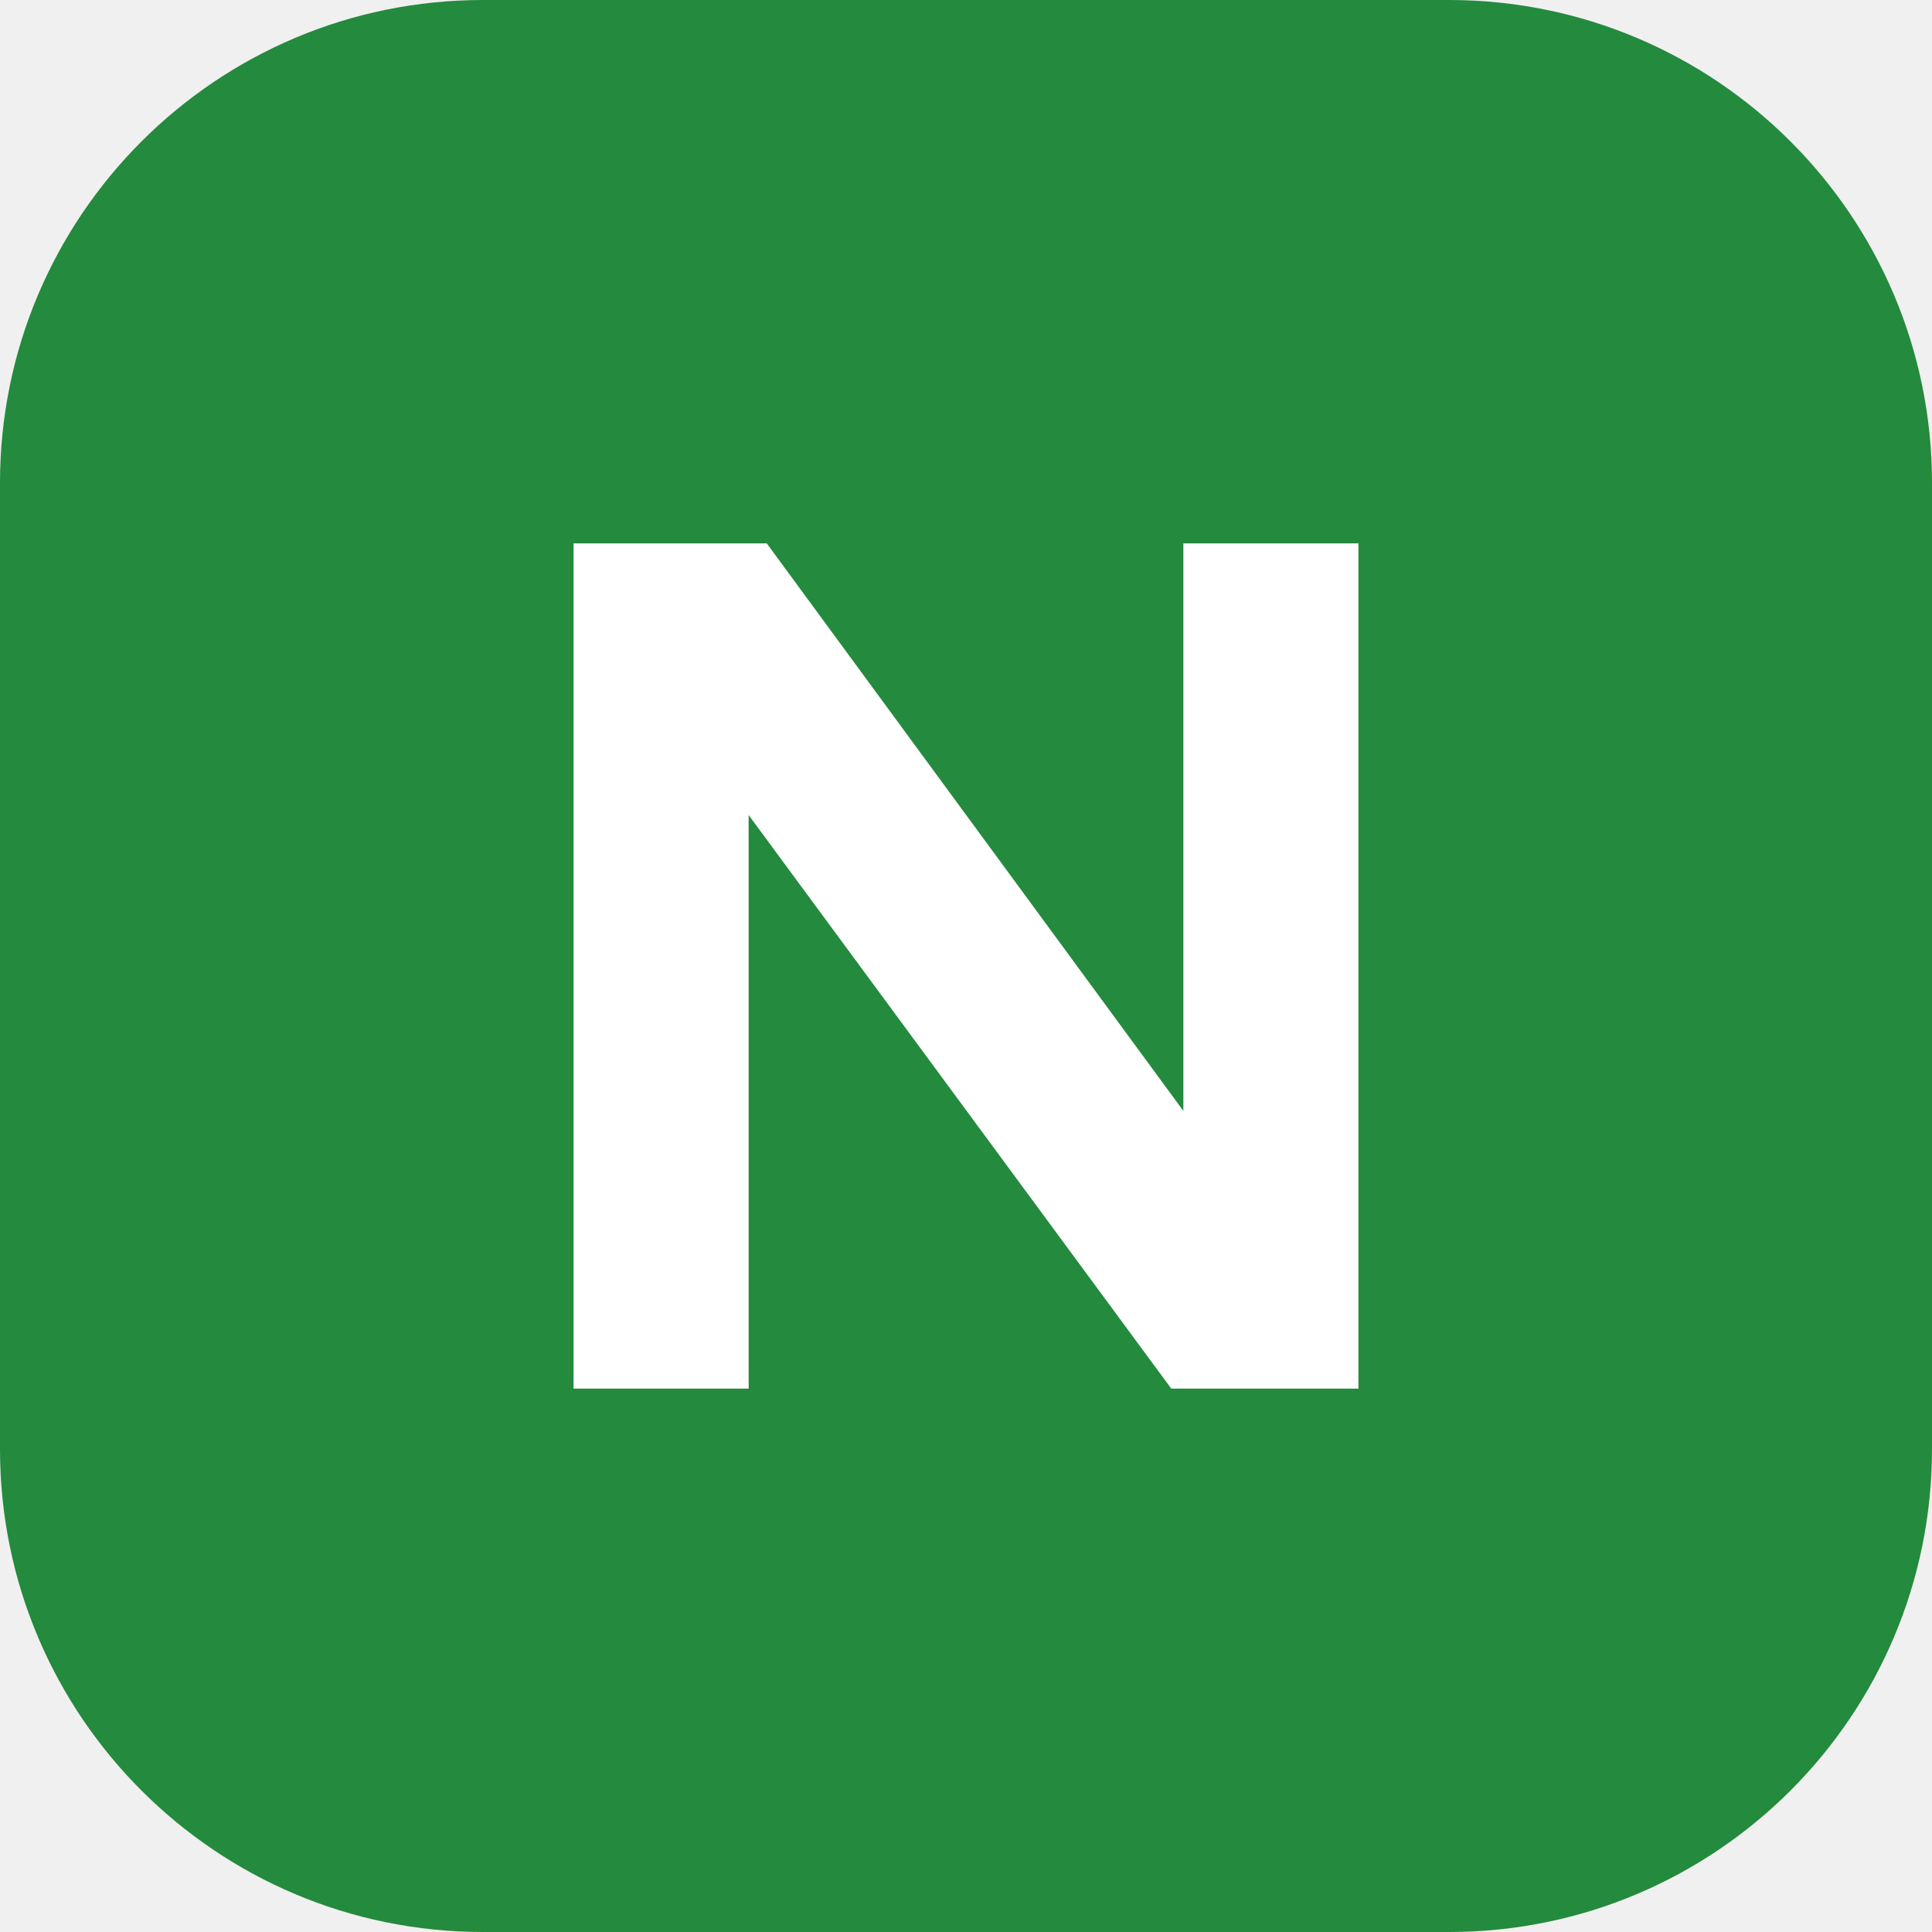
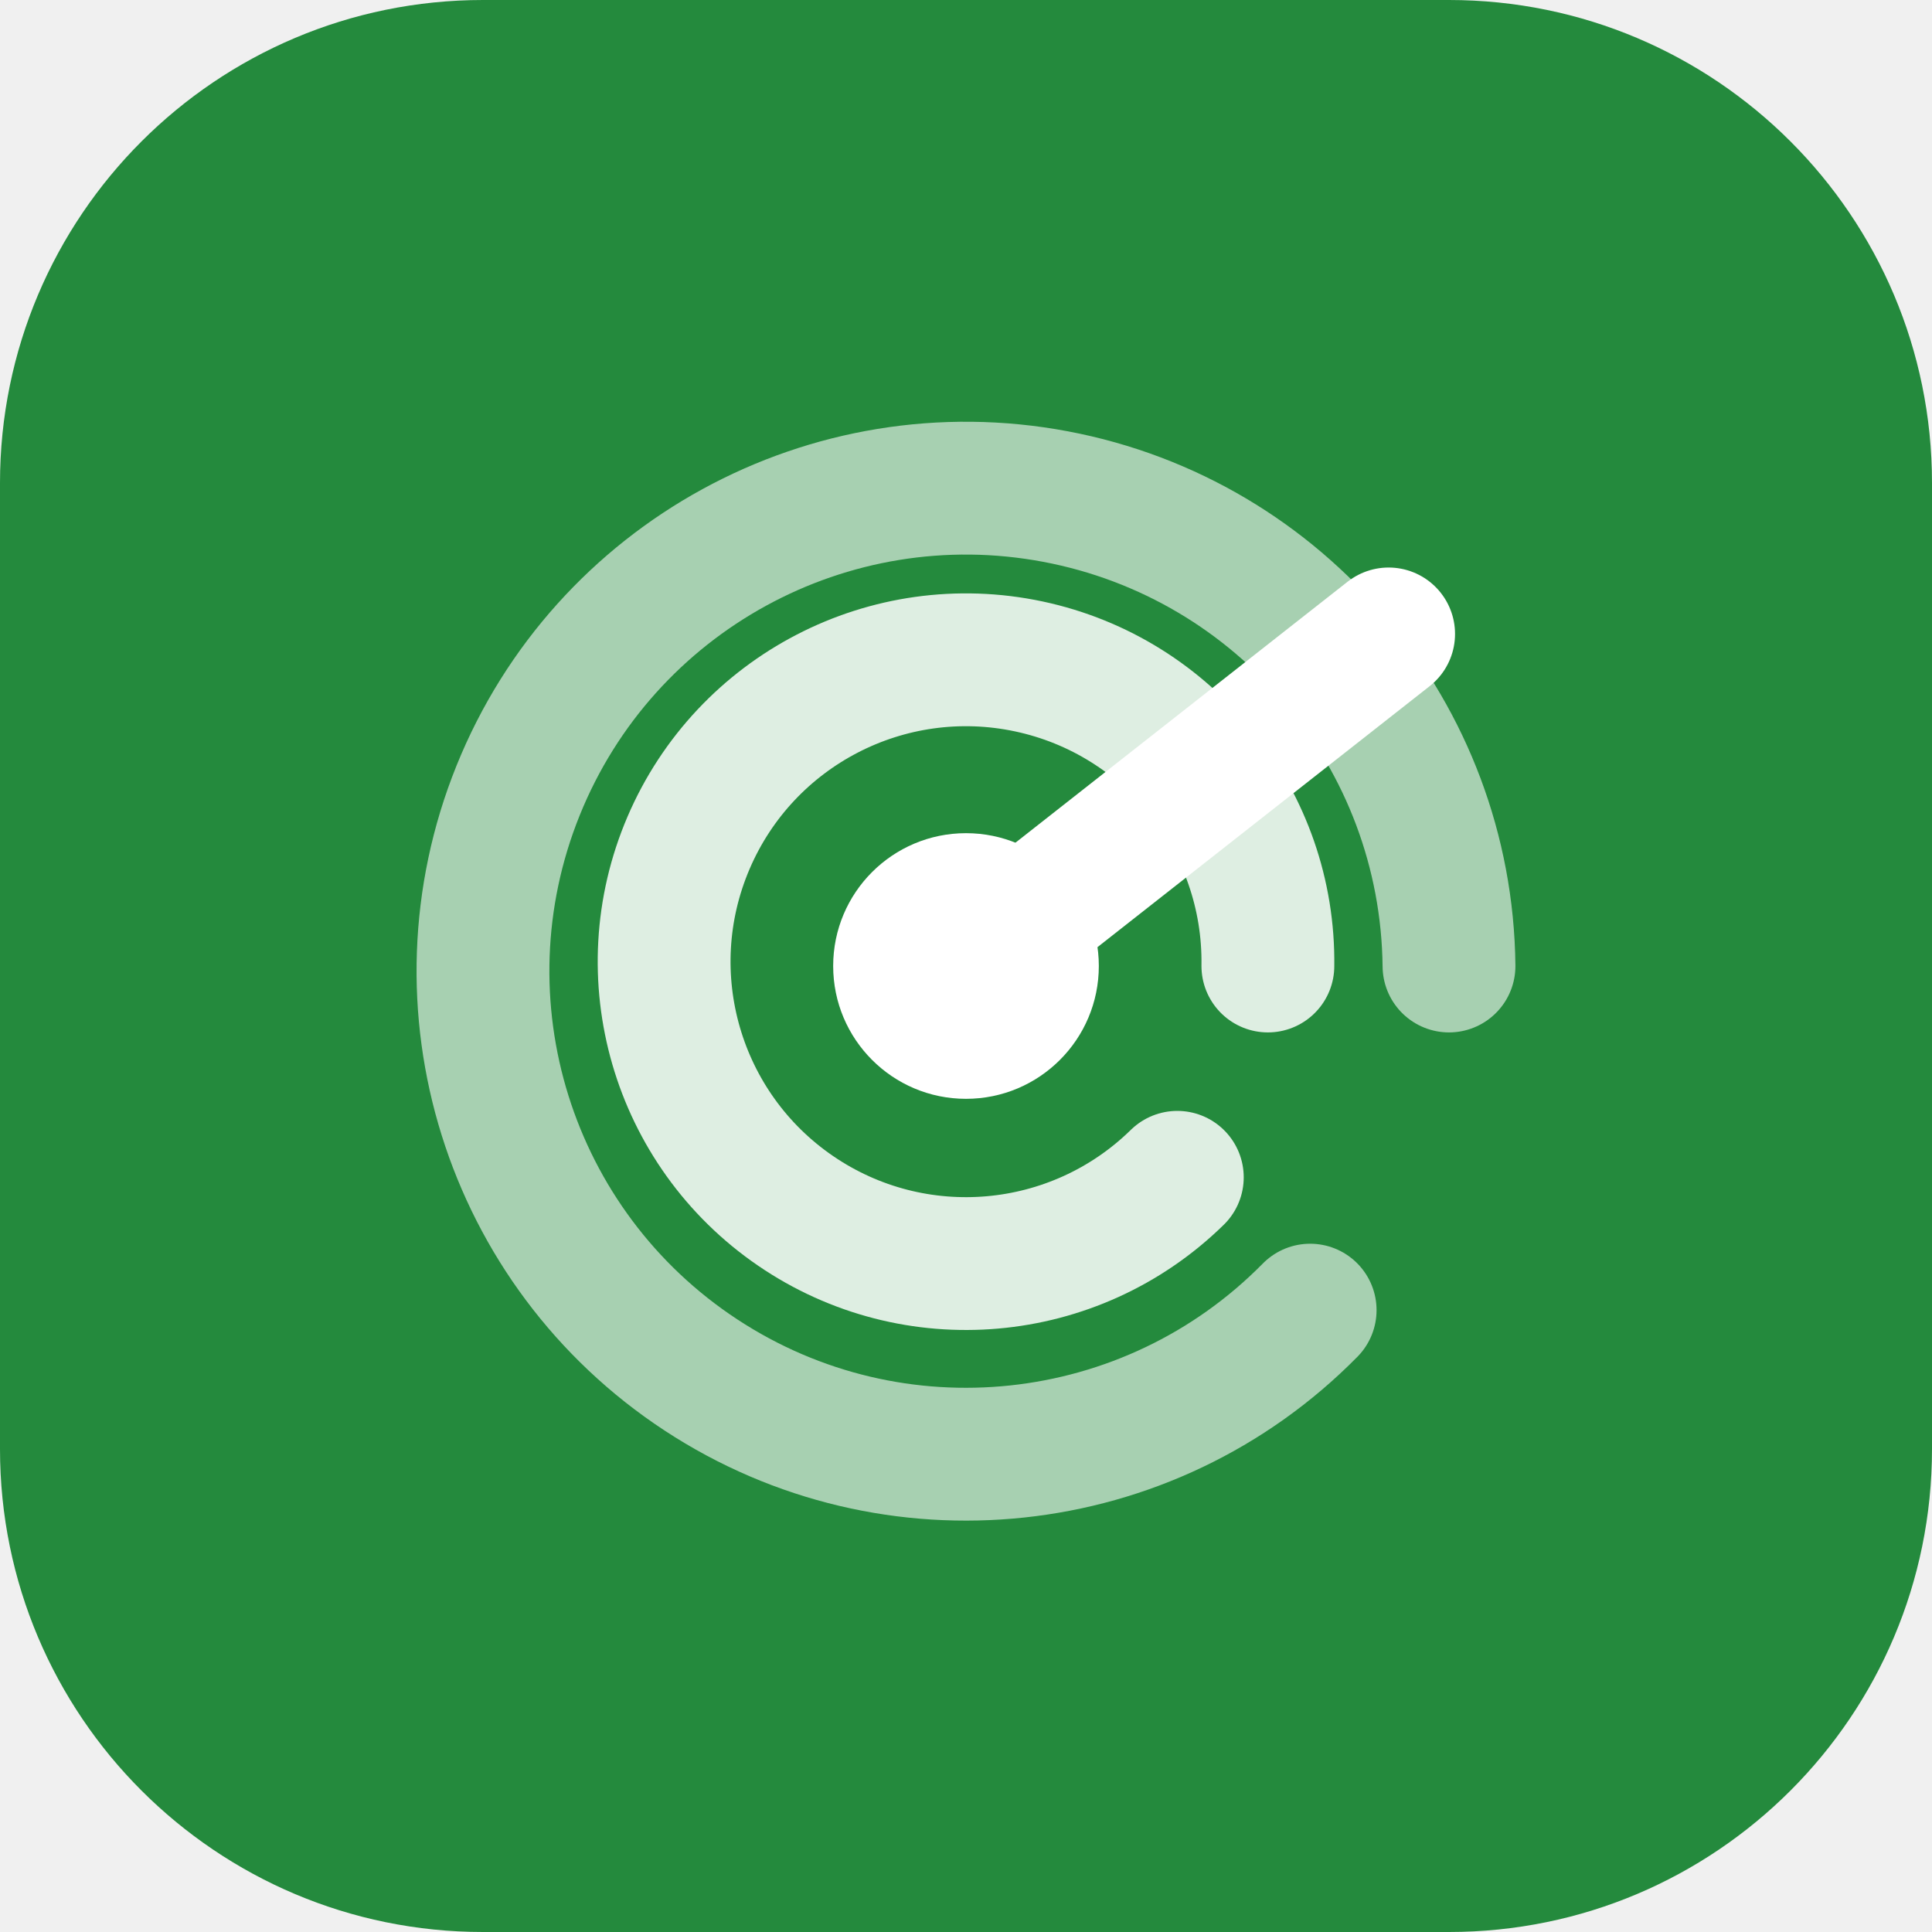
<svg xmlns="http://www.w3.org/2000/svg" viewBox="0 0 32 32">
  <rect width="32" height="32" rx="8" fill="#248a3d" />
-   <path d="M9.5 23V9h3.2l6.9 9.4V9h2.9v14h-3.1l-7-9.5V23z" fill="#fff" />
+   <g transform="translate(4 4)" fill="none" stroke="#fff" stroke-width="2.2" stroke-linecap="round">
+     <circle cx="12" cy="12" r="2.2" fill="#fff" stroke="none" />
+     <path d="M12 12 19 6.5" />
+     <path d="M17.7 17.7A8 8 0 1 1 20 12" opacity=".6" />
+     <path d="M15.5 15.5A5 5 0 1 1 17 12" opacity=".85" />
+   </g>
</svg>
